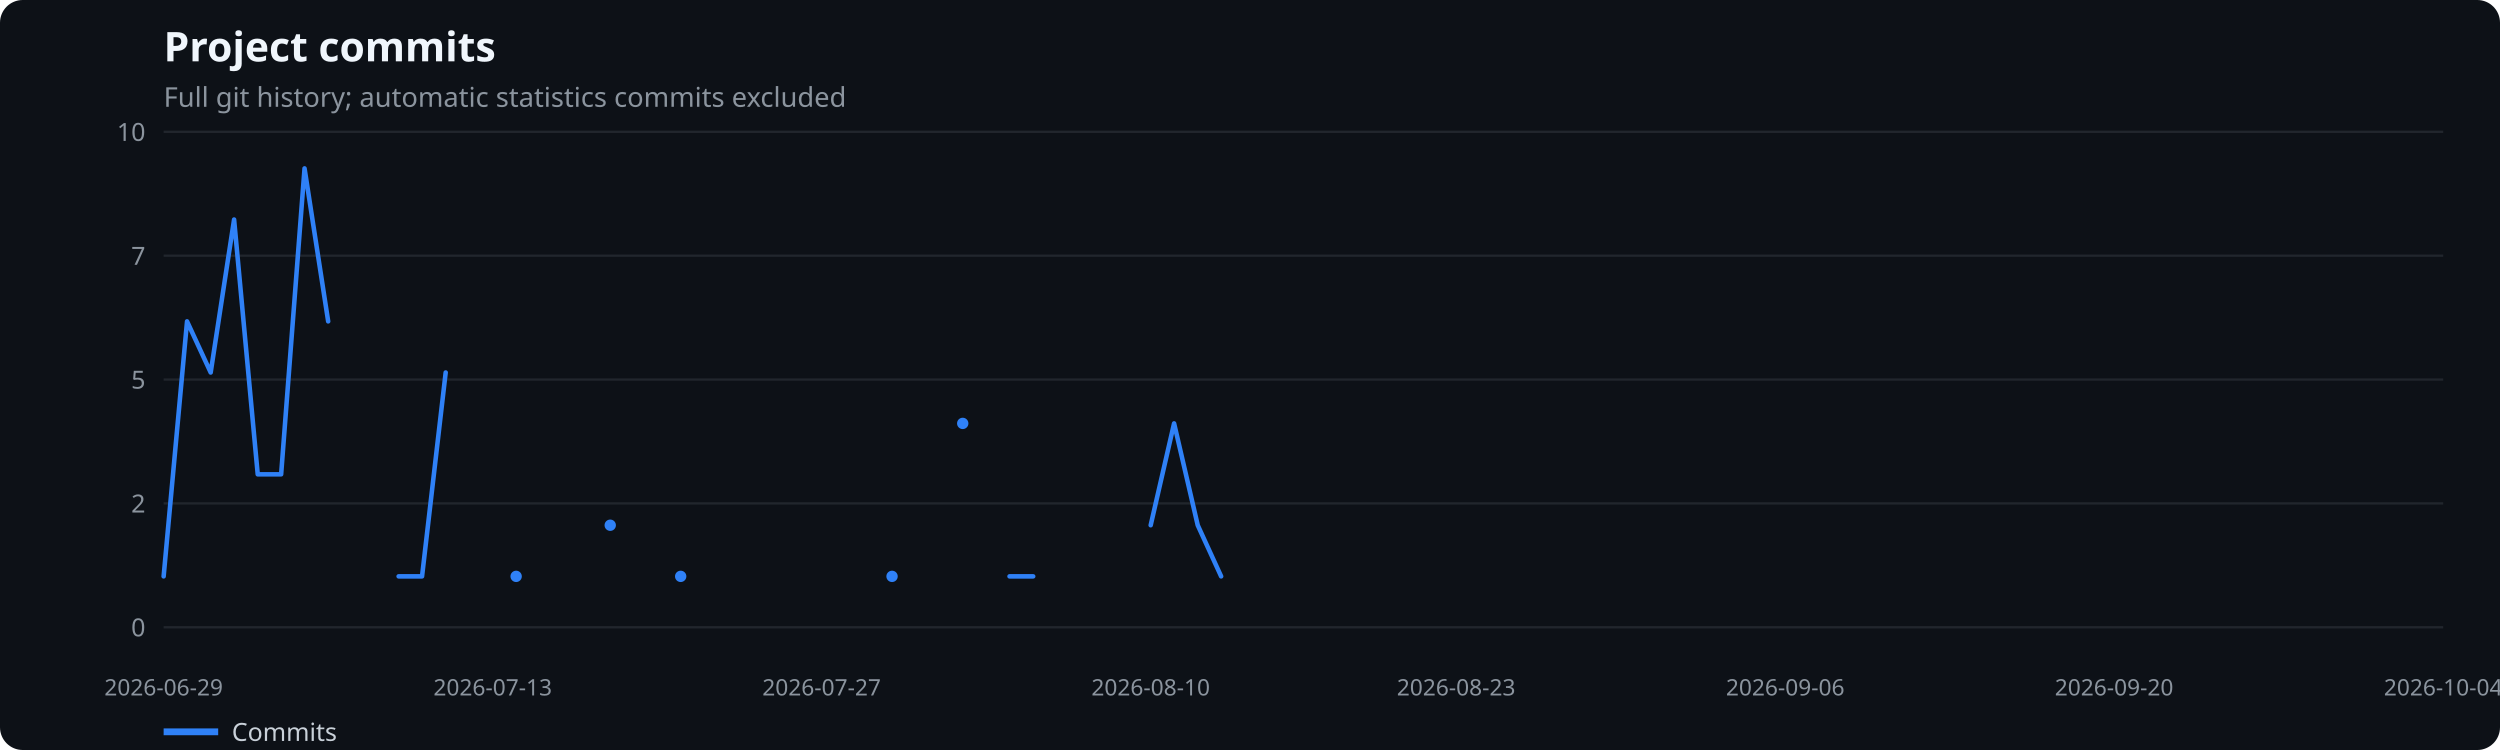
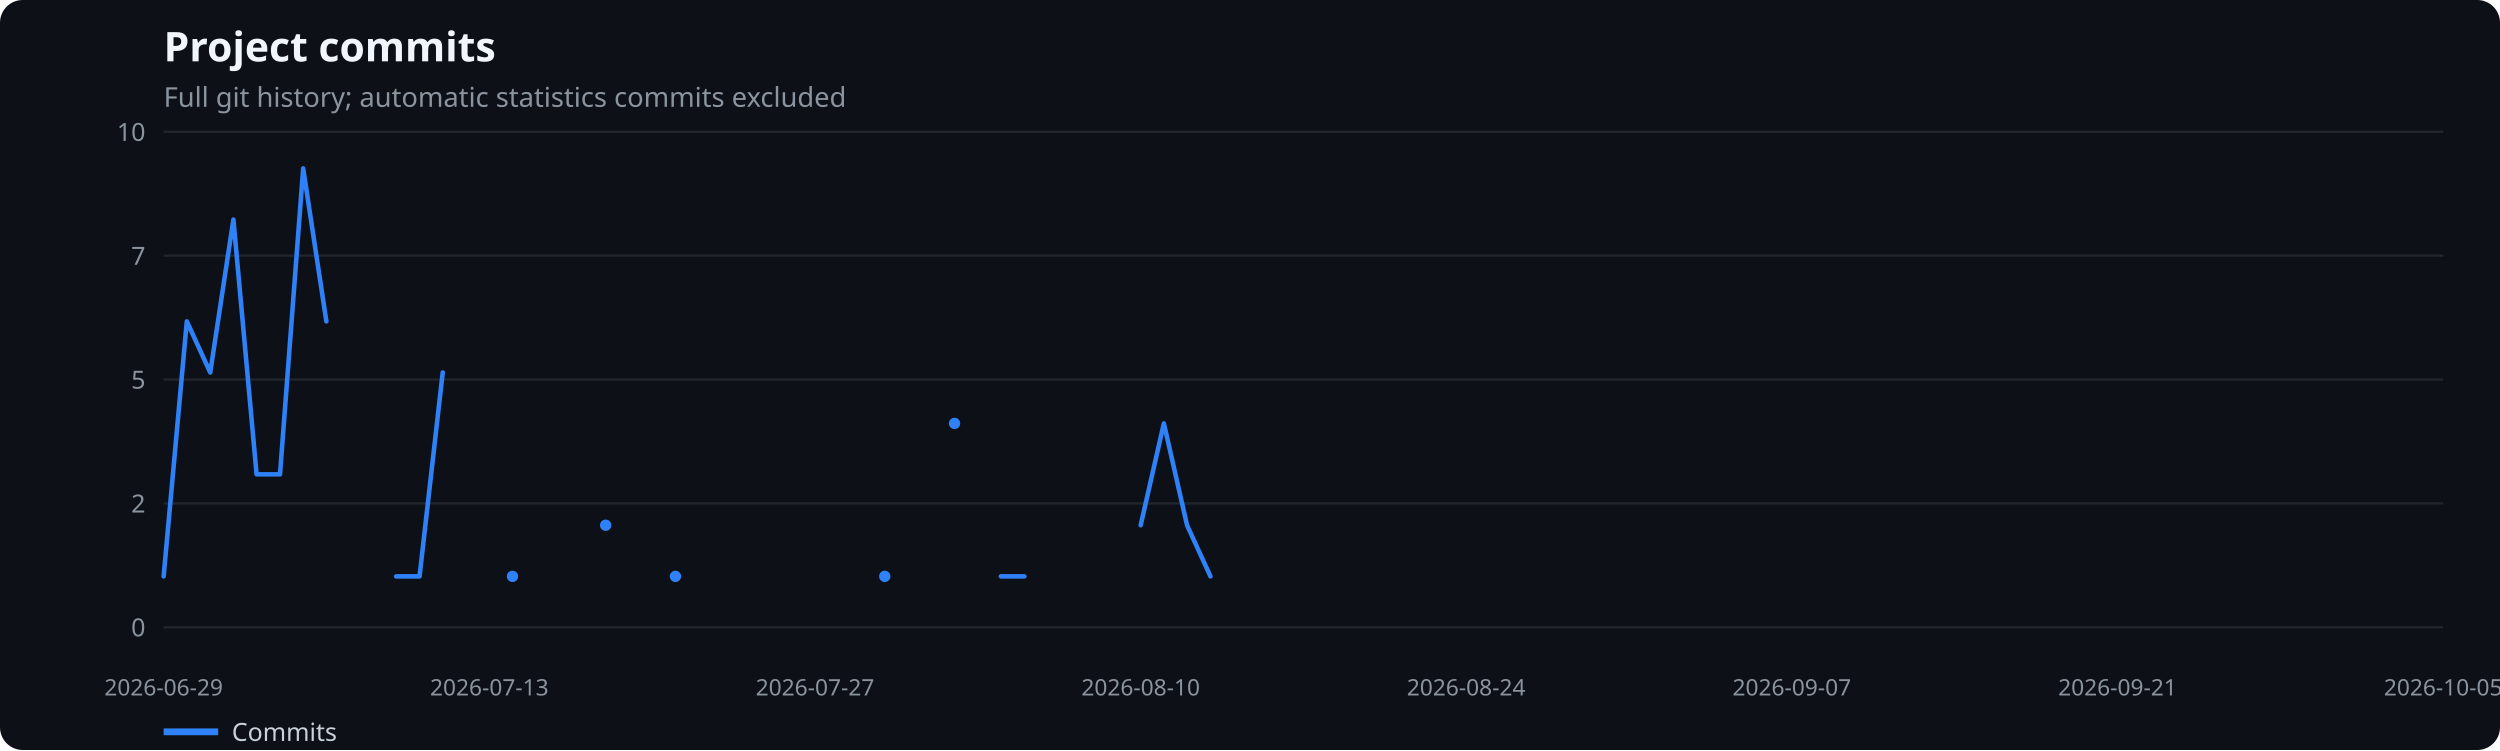
<svg xmlns="http://www.w3.org/2000/svg" width="1100" height="330" viewBox="0 0 1100 330" role="img" aria-label="Project commits">
  <rect width="100%" height="100%" fill="#0d1117" rx="10" />
  <text x="72" y="27" fill="#f0f6fc" font-family="system-ui,sans-serif" font-size="18" font-weight="600">Project commits</text>
  <text x="72" y="47" fill="#8b949e" font-family="system-ui,sans-serif" font-size="12">Full git history; automatic statistics commits excluded</text>
  <line x1="72" x2="1075" y1="276.0" y2="276.0" stroke="#21262d" />
  <text x="64" y="280.0" text-anchor="end" fill="#8b949e" font-family="system-ui,sans-serif" font-size="11">0</text>
  <line x1="72" x2="1075" y1="221.5" y2="221.5" stroke="#21262d" />
  <text x="64" y="225.5" text-anchor="end" fill="#8b949e" font-family="system-ui,sans-serif" font-size="11">2</text>
  <line x1="72" x2="1075" y1="167.0" y2="167.0" stroke="#21262d" />
  <text x="64" y="171.0" text-anchor="end" fill="#8b949e" font-family="system-ui,sans-serif" font-size="11">5</text>
  <line x1="72" x2="1075" y1="112.5" y2="112.5" stroke="#21262d" />
  <text x="64" y="116.5" text-anchor="end" fill="#8b949e" font-family="system-ui,sans-serif" font-size="11">7</text>
  <line x1="72" x2="1075" y1="58.0" y2="58.0" stroke="#21262d" />
  <text x="64" y="62.0" text-anchor="end" fill="#8b949e" font-family="system-ui,sans-serif" font-size="11">10</text>
  <text x="72.0" y="306" text-anchor="middle" fill="#8b949e" font-family="system-ui,sans-serif" font-size="10">2026-06-29</text>
-   <text x="216.8" y="306" text-anchor="middle" fill="#8b949e" font-family="system-ui,sans-serif" font-size="10">2026-07-13</text>
-   <text x="361.5" y="306" text-anchor="middle" fill="#8b949e" font-family="system-ui,sans-serif" font-size="10">2026-07-27</text>
-   <text x="506.3" y="306" text-anchor="middle" fill="#8b949e" font-family="system-ui,sans-serif" font-size="10">2026-08-10</text>
-   <text x="640.7" y="306" text-anchor="middle" fill="#8b949e" font-family="system-ui,sans-serif" font-size="10">2026-08-23</text>
-   <text x="785.5" y="306" text-anchor="middle" fill="#8b949e" font-family="system-ui,sans-serif" font-size="10">2026-09-06</text>
-   <text x="930.2" y="306" text-anchor="middle" fill="#8b949e" font-family="system-ui,sans-serif" font-size="10">2026-09-20</text>
-   <text x="1075.0" y="306" text-anchor="middle" fill="#8b949e" font-family="system-ui,sans-serif" font-size="10">2026-10-04</text>
-   <polyline points="72.0,253.6 82.3,141.4 92.7,163.9 103.0,96.6 113.4,208.7 123.7,208.7 134.0,74.1 144.4,141.4" fill="none" stroke="#2f81f7" stroke-width="2" stroke-linecap="round" stroke-linejoin="round" />
-   <polyline points="175.4,253.6 185.7,253.6 196.1,163.9" fill="none" stroke="#2f81f7" stroke-width="2" stroke-linecap="round" stroke-linejoin="round" />
-   <circle cx="227.1" cy="253.6" r="2.5" fill="#2f81f7" />
-   <circle cx="268.5" cy="231.1" r="2.5" fill="#2f81f7" />
-   <circle cx="299.5" cy="253.6" r="2.5" fill="#2f81f7" />
-   <circle cx="392.5" cy="253.6" r="2.5" fill="#2f81f7" />
-   <circle cx="423.6" cy="186.3" r="2.5" fill="#2f81f7" />
-   <polyline points="444.2,253.6 454.6,253.6" fill="none" stroke="#2f81f7" stroke-width="2" stroke-linecap="round" stroke-linejoin="round" />
-   <polyline points="506.3,231.1 516.6,186.3 527.0,231.1 537.3,253.6" fill="none" stroke="#2f81f7" stroke-width="2" stroke-linecap="round" stroke-linejoin="round" />
+   <text x="215.3" y="306" text-anchor="middle" fill="#8b949e" font-family="system-ui,sans-serif" font-size="10">2026-07-13</text>
+   <text x="358.6" y="306" text-anchor="middle" fill="#8b949e" font-family="system-ui,sans-serif" font-size="10">2026-07-27</text>
+   <text x="501.9" y="306" text-anchor="middle" fill="#8b949e" font-family="system-ui,sans-serif" font-size="10">2026-08-10</text>
+   <text x="645.1" y="306" text-anchor="middle" fill="#8b949e" font-family="system-ui,sans-serif" font-size="10">2026-08-24</text>
+   <text x="788.4" y="306" text-anchor="middle" fill="#8b949e" font-family="system-ui,sans-serif" font-size="10">2026-09-07</text>
+   <text x="931.7" y="306" text-anchor="middle" fill="#8b949e" font-family="system-ui,sans-serif" font-size="10">2026-09-21</text>
+   <text x="1075.0" y="306" text-anchor="middle" fill="#8b949e" font-family="system-ui,sans-serif" font-size="10">2026-10-05</text>
+   <polyline points="72.0,253.6 82.2,141.4 92.5,163.9 102.7,96.6 112.9,208.7 123.2,208.7 133.4,74.1 143.6,141.4" fill="none" stroke="#2f81f7" stroke-width="2" stroke-linecap="round" stroke-linejoin="round" />
+   <polyline points="174.3,253.6 184.6,253.6 194.8,163.9" fill="none" stroke="#2f81f7" stroke-width="2" stroke-linecap="round" stroke-linejoin="round" />
+   <circle cx="225.5" cy="253.6" r="2.5" fill="#2f81f7" />
+   <circle cx="266.5" cy="231.1" r="2.5" fill="#2f81f7" />
+   <circle cx="297.2" cy="253.6" r="2.5" fill="#2f81f7" />
+   <circle cx="389.3" cy="253.6" r="2.5" fill="#2f81f7" />
+   <circle cx="420.0" cy="186.3" r="2.5" fill="#2f81f7" />
+   <polyline points="440.4,253.6 450.7,253.6" fill="none" stroke="#2f81f7" stroke-width="2" stroke-linecap="round" stroke-linejoin="round" />
+   <polyline points="501.9,231.1 512.1,186.3 522.3,231.1 532.6,253.6" fill="none" stroke="#2f81f7" stroke-width="2" stroke-linecap="round" stroke-linejoin="round" />
  <line x1="72" x2="96" y1="322" y2="322" stroke="#2f81f7" stroke-width="3" />
  <text x="102" y="326" fill="#c9d1d9" font-family="system-ui,sans-serif" font-size="11">Commits</text>
</svg>
